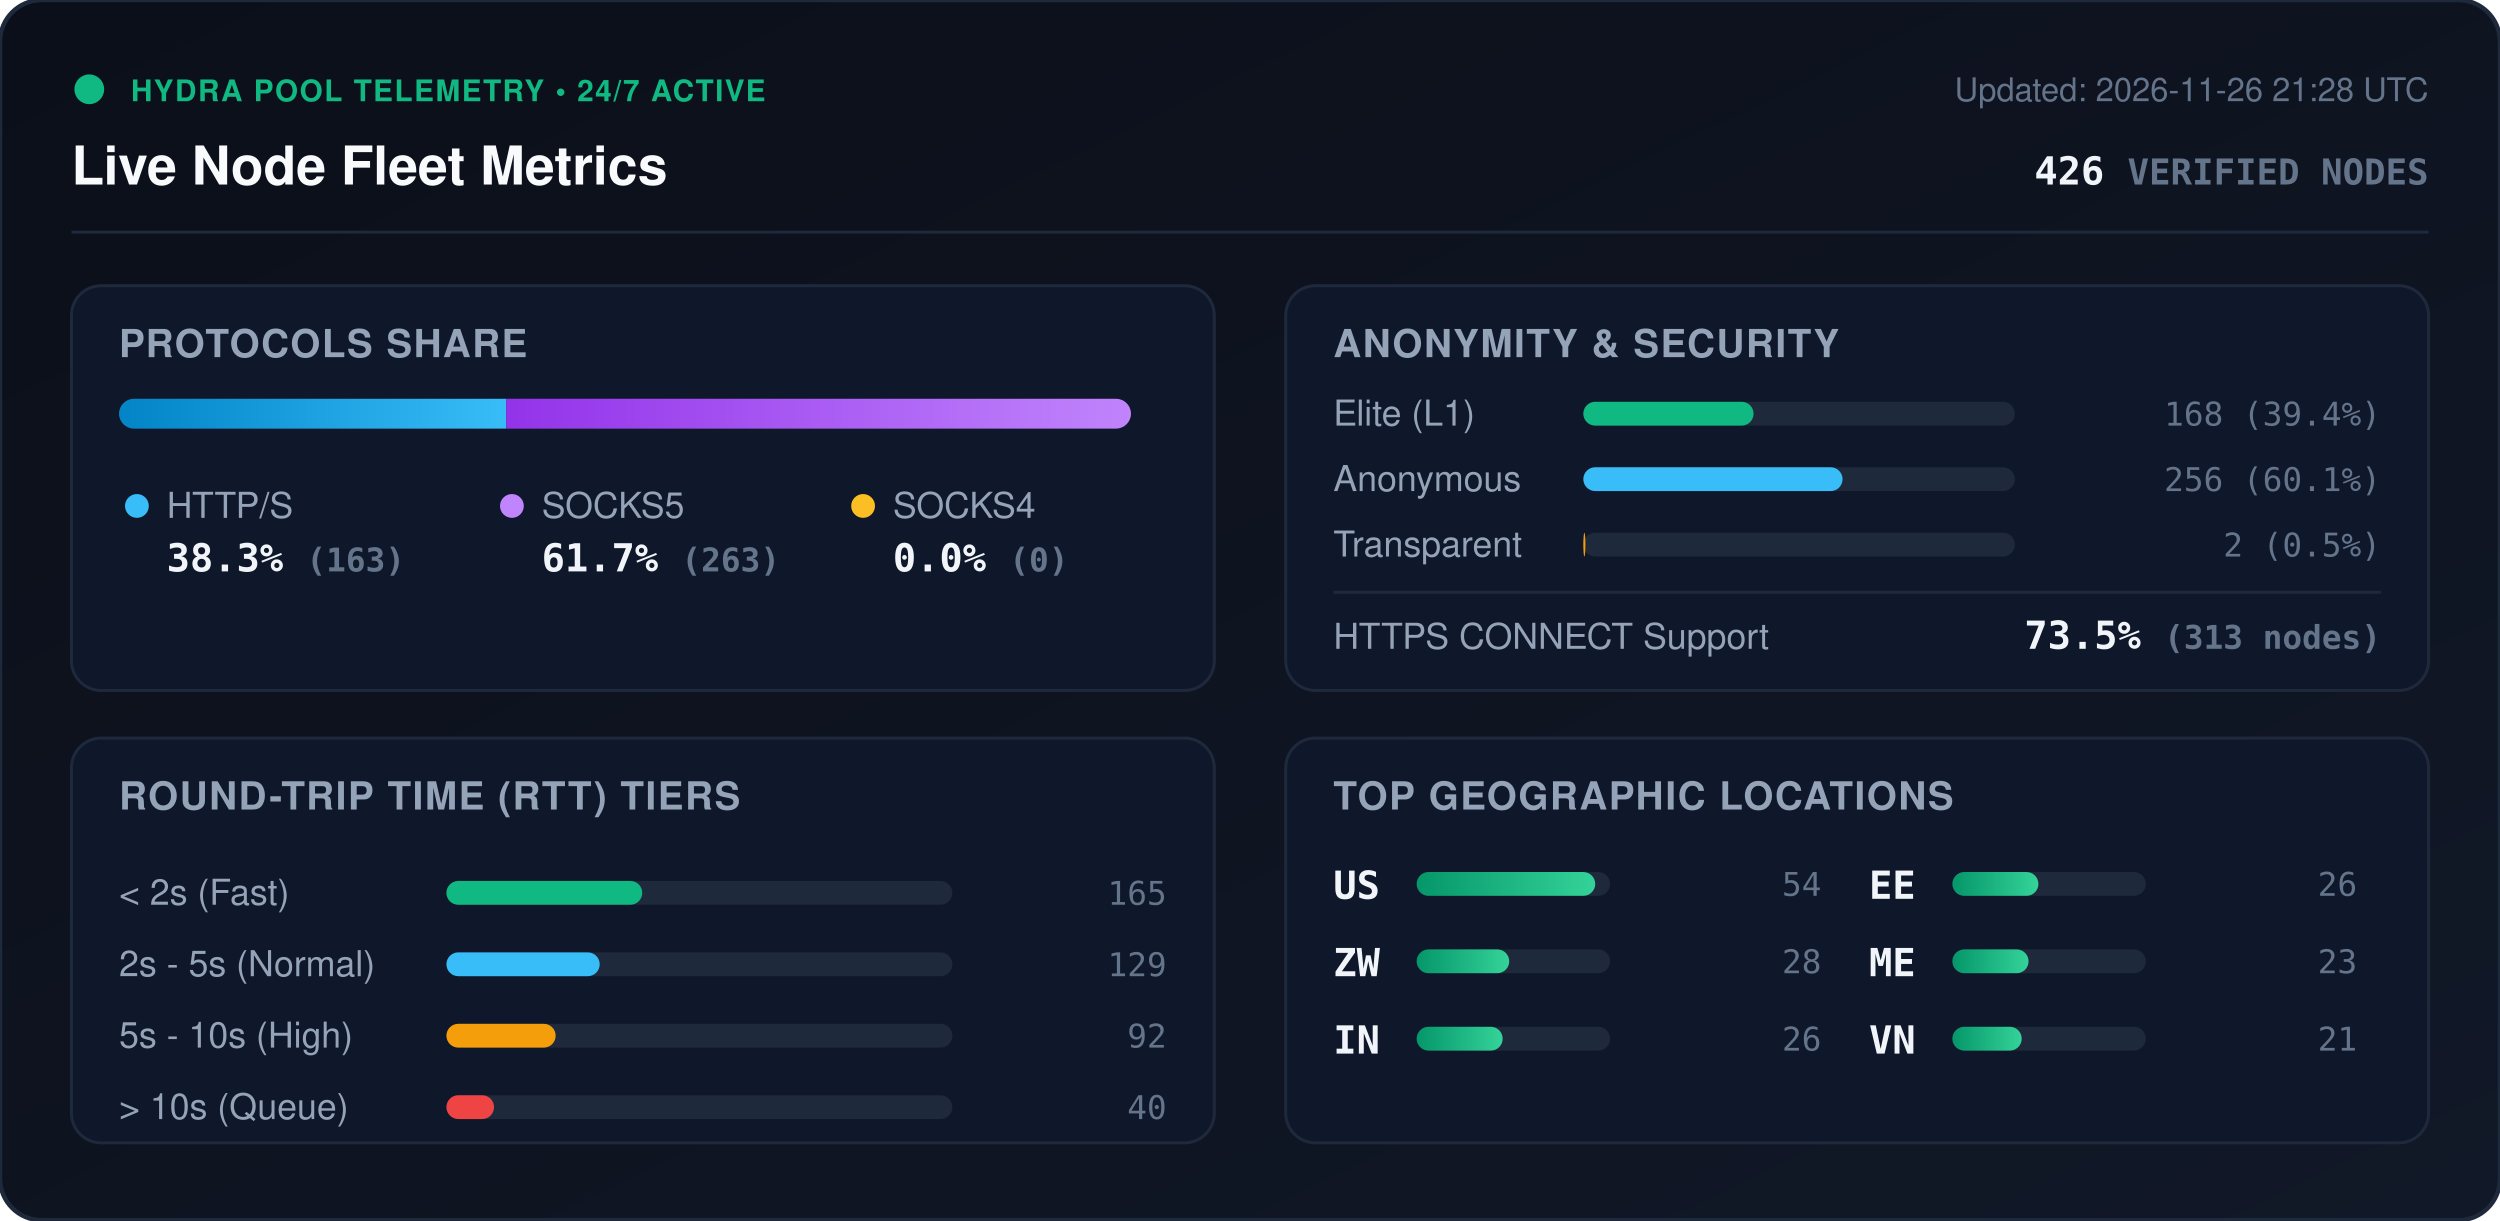
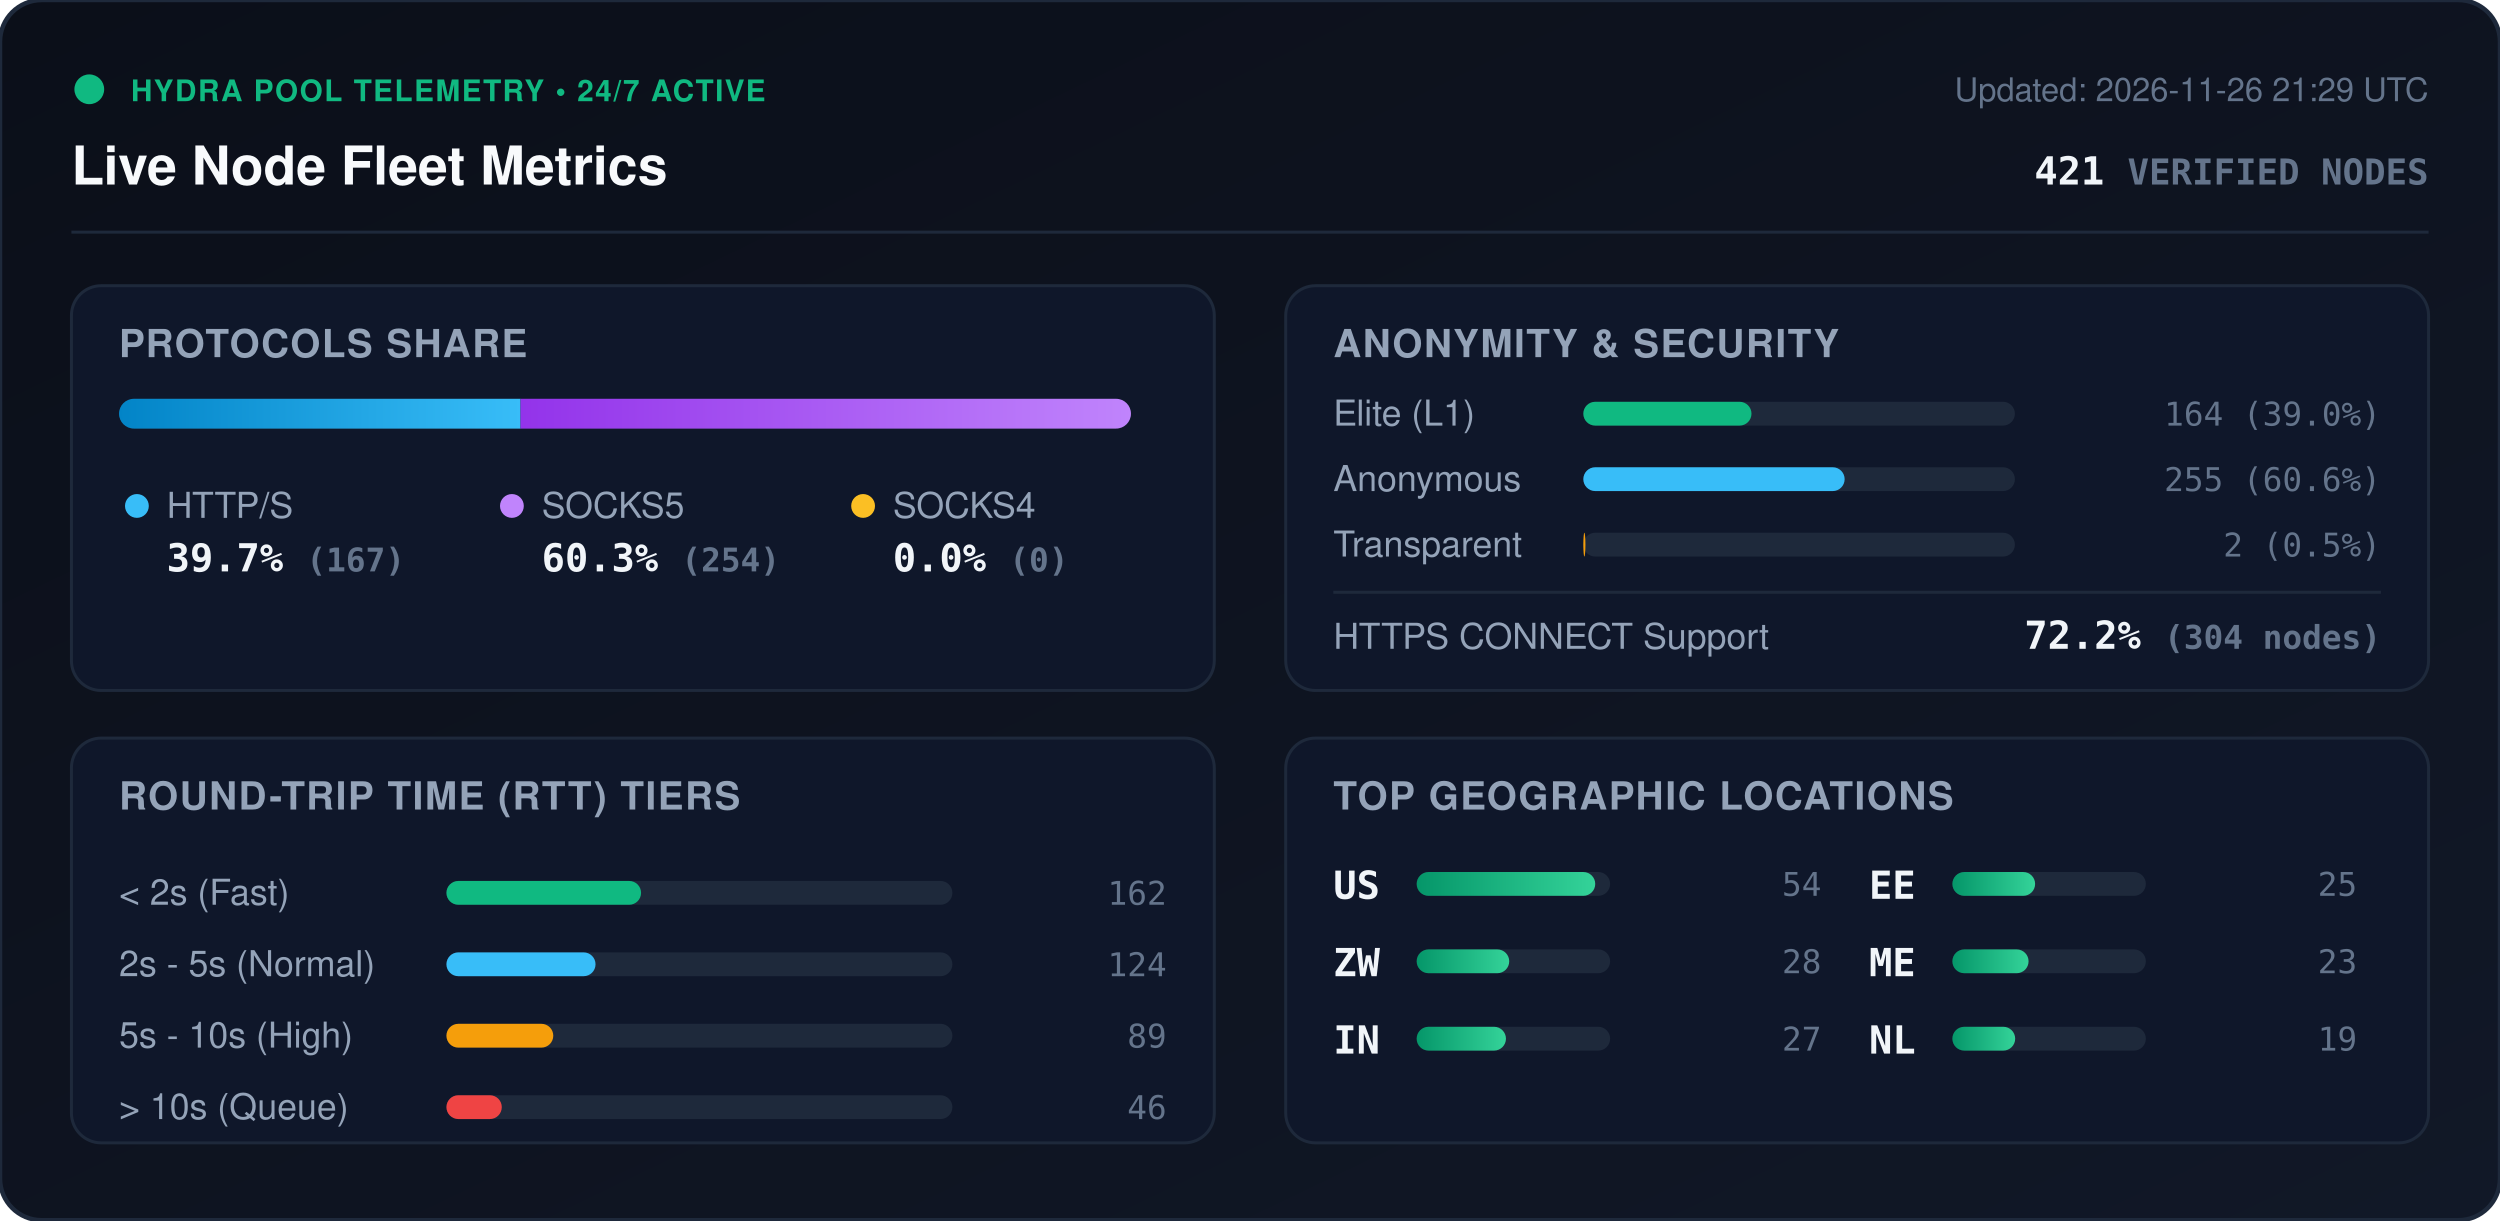
<svg xmlns="http://www.w3.org/2000/svg" viewBox="0 0 840 410" width="840" height="410" style="max-width: 100%; height: auto;">
  <defs>
    <linearGradient id="bg" x1="0%" y1="0%" x2="100%" y2="100%">
      <stop offset="0%" stop-color="#0b0f19" />
      <stop offset="100%" stop-color="#111827" />
    </linearGradient>
    <linearGradient id="bar-http" x1="0%" y1="0%" x2="100%" y2="0%">
      <stop offset="0%" stop-color="#0284c7" />
      <stop offset="100%" stop-color="#38bdf8" />
    </linearGradient>
    <linearGradient id="bar-socks5" x1="0%" y1="0%" x2="100%" y2="0%">
      <stop offset="0%" stop-color="#9333ea" />
      <stop offset="100%" stop-color="#c084fc" />
    </linearGradient>
    <linearGradient id="bar-socks4" x1="0%" y1="0%" x2="100%" y2="0%">
      <stop offset="0%" stop-color="#d97706" />
      <stop offset="100%" stop-color="#fbbf24" />
    </linearGradient>
    <linearGradient id="bar-green" x1="0%" y1="0%" x2="100%" y2="0%">
      <stop offset="0%" stop-color="#059669" />
      <stop offset="100%" stop-color="#34d399" />
    </linearGradient>
    <clipPath id="prog-track-clip">
      <rect width="340.0" height="10" rx="5" />
    </clipPath>
    <style>
      .title { font: 700 18px -apple-system, BlinkMacSystemFont, 'Segoe UI', Helvetica, Arial, sans-serif; fill: #f8fafc; }
      .sub { font: 500 11px -apple-system, BlinkMacSystemFont, 'Segoe UI', Helvetica, Arial, sans-serif; fill: #64748b; }
      .section-hdr { font: 600 13px -apple-system, BlinkMacSystemFont, 'Segoe UI', Helvetica, Arial, sans-serif; fill: #94a3b8; letter-spacing: 0.5px; }
      .metric-val { font: 700 13px -apple-system, BlinkMacSystemFont, 'Segoe UI', Helvetica, Arial, sans-serif; fill: #f1f5f9; }
      .metric-lbl { font: 500 12px -apple-system, BlinkMacSystemFont, 'Segoe UI', Helvetica, Arial, sans-serif; fill: #94a3b8; }
      .badge-txt { font: 700 10px -apple-system, BlinkMacSystemFont, 'Segoe UI', Helvetica, Arial, sans-serif; fill: #10b981; letter-spacing: 0.5px; }
      .mono { font-family: ui-monospace, SFMono-Regular, Menlo, Monaco, Consolas, monospace; }
      .pulse { animation: beacon 2s infinite ease-in-out; }
      @keyframes beacon { 0%, 100% { opacity: 1; } 50% { opacity: 0.35; } }
    </style>
  </defs>
  <rect width="840" height="410" rx="14" fill="url(#bg)" stroke="#1e293b" stroke-width="1.5" />
  <g transform="translate(24, 24)">
    <circle cx="6" cy="6" r="5" fill="#10b981" class="pulse" />
    <text x="20" y="10" class="badge-txt">HYDRA POOL TELEMETRY • 24/7 ACTIVE</text>
    <text x="0" y="38" class="title">Live Node Fleet Metrics</text>
-     <text x="792" y="10" text-anchor="end" class="sub">Updated: 2026-11-26 21:28 UTC</text>
-     <text x="792" y="38" text-anchor="end" class="metric-val mono" fill="#38bdf8">426 <tspan font-size="12" fill="#64748b">VERIFIED NODES</tspan>
+     <text x="792" y="10" text-anchor="end" class="sub">Updated: 2026-11-26 21:29 UTC</text>
+     <text x="792" y="38" text-anchor="end" class="metric-val mono" fill="#38bdf8">421 <tspan font-size="12" fill="#64748b">VERIFIED NODES</tspan>
    </text>
  </g>
  <line x1="24" y1="78" x2="816" y2="78" stroke="#1e293b" stroke-width="1" />
  <g transform="translate(24, 96)">
    <rect width="384" height="136" rx="10" fill="#0f172a" stroke="#1e293b" />
    <text x="16" y="24" class="section-hdr">PROTOCOLS SHARE</text>
    <g transform="translate(16, 38)">
      <rect width="340.0" height="10" rx="5" fill="#1e293b" />
      <g clip-path="url(#prog-track-clip)">
-         <rect x="0" width="130.1" height="10" fill="url(#bar-http)" />
-         <rect x="130.1" width="209.9" height="10" fill="url(#bar-socks5)" />
+         <rect x="0" width="134.9" height="10" fill="url(#bar-http)" />
+         <rect x="134.9" width="205.1" height="10" fill="url(#bar-socks5)" />
        <rect x="340.0" width="0.0" height="10" fill="url(#bar-socks4)" />
      </g>
    </g>
    <g transform="translate(16, 68)">
      <circle cx="6" cy="6" r="4" fill="#38bdf8" />
      <text x="16" y="10" class="metric-lbl">HTTP/S</text>
-       <text x="16" y="28" class="metric-val mono">38.3% <tspan font-size="11" fill="#64748b">(163)</tspan>
+       <text x="16" y="28" class="metric-val mono">39.7% <tspan font-size="11" fill="#64748b">(167)</tspan>
      </text>
      <circle cx="132" cy="6" r="4" fill="#c084fc" />
      <text x="142" y="10" class="metric-lbl">SOCKS5</text>
-       <text x="142" y="28" class="metric-val mono">61.7% <tspan font-size="11" fill="#64748b">(263)</tspan>
+       <text x="142" y="28" class="metric-val mono">60.3% <tspan font-size="11" fill="#64748b">(254)</tspan>
      </text>
      <circle cx="250" cy="6" r="4" fill="#fbbf24" />
      <text x="260" y="10" class="metric-lbl">SOCKS4</text>
      <text x="260" y="28" class="metric-val mono">0.0% <tspan font-size="11" fill="#64748b">(0)</tspan>
      </text>
    </g>
  </g>
  <g transform="translate(432, 96)">
    <rect width="384" height="136" rx="10" fill="#0f172a" stroke="#1e293b" />
    <text x="16" y="24" class="section-hdr">ANONYMITY &amp; SECURITY</text>
    <text x="16" y="47" class="metric-lbl">Elite (L1)</text>
    <rect x="100" y="39" width="145.0" height="8" rx="4" fill="#1e293b" />
-     <rect x="100" y="39" width="57.2" height="8" rx="4" fill="#10b981" />
-     <text x="368" y="47" text-anchor="end" class="mono sub" fill="#e2e8f0">168 (39.4%)</text>
+     <rect x="100" y="39" width="56.5" height="8" rx="4" fill="#10b981" />
+     <text x="368" y="47" text-anchor="end" class="mono sub" fill="#e2e8f0">164 (39.0%)</text>
    <text x="16" y="69" class="metric-lbl">Anonymous</text>
    <rect x="100" y="61" width="145.0" height="8" rx="4" fill="#1e293b" />
-     <rect x="100" y="61" width="87.1" height="8" rx="4" fill="#38bdf8" />
-     <text x="368" y="69" text-anchor="end" class="mono sub" fill="#e2e8f0">256 (60.1%)</text>
+     <rect x="100" y="61" width="87.8" height="8" rx="4" fill="#38bdf8" />
+     <text x="368" y="69" text-anchor="end" class="mono sub" fill="#e2e8f0">255 (60.6%)</text>
    <text x="16" y="91" class="metric-lbl">Transparent</text>
    <rect x="100" y="83" width="145.0" height="8" rx="4" fill="#1e293b" />
    <rect x="100" y="83" width="0.7" height="8" rx="4" fill="#f59e0b" />
    <text x="368" y="91" text-anchor="end" class="mono sub" fill="#e2e8f0">2 (0.5%)</text>
    <line x1="16" y1="103" x2="368" y2="103" stroke="#1e293b" stroke-width="1" />
    <text x="16" y="122" class="metric-lbl">HTTPS CONNECT Support</text>
-     <text x="368" y="122" text-anchor="end" class="metric-val mono" fill="#34d399">73.5% <tspan font-size="11" fill="#64748b">(313 nodes)</tspan>
+     <text x="368" y="122" text-anchor="end" class="metric-val mono" fill="#34d399">72.2% <tspan font-size="11" fill="#64748b">(304 nodes)</tspan>
    </text>
  </g>
  <g transform="translate(24, 248)">
    <rect width="384" height="136" rx="10" fill="#0f172a" stroke="#1e293b" />
    <text x="16" y="24" class="section-hdr">ROUND-TRIP TIME (RTT) TIERS</text>
    <g transform="translate(16, 42)">
      <text x="0" y="14" class="metric-lbl">&lt; 2s (Fast)</text>
      <rect x="110" y="6" width="170" height="8" rx="4" fill="#1e293b" />
-       <rect x="110" y="6" width="65.8" height="8" rx="4" fill="#10b981" />
-       <text x="352" y="14" text-anchor="end" class="mono sub">165</text>
+       <rect x="110" y="6" width="65.4" height="8" rx="4" fill="#10b981" />
+       <text x="352" y="14" text-anchor="end" class="mono sub">162</text>
      <text x="0" y="38" class="metric-lbl">2s - 5s (Normal)</text>
      <rect x="110" y="30" width="170" height="8" rx="4" fill="#1e293b" />
-       <rect x="110" y="30" width="51.5" height="8" rx="4" fill="#38bdf8" />
-       <text x="352" y="38" text-anchor="end" class="mono sub">129</text>
+       <rect x="110" y="30" width="50.1" height="8" rx="4" fill="#38bdf8" />
+       <text x="352" y="38" text-anchor="end" class="mono sub">124</text>
      <text x="0" y="62" class="metric-lbl">5s - 10s (High)</text>
      <rect x="110" y="54" width="170" height="8" rx="4" fill="#1e293b" />
-       <rect x="110" y="54" width="36.7" height="8" rx="4" fill="#f59e0b" />
-       <text x="352" y="62" text-anchor="end" class="mono sub">92</text>
+       <rect x="110" y="54" width="35.9" height="8" rx="4" fill="#f59e0b" />
+       <text x="352" y="62" text-anchor="end" class="mono sub">89</text>
      <text x="0" y="86" class="metric-lbl">&gt; 10s (Queue)</text>
      <rect x="110" y="78" width="170" height="8" rx="4" fill="#1e293b" />
-       <rect x="110" y="78" width="16.0" height="8" rx="4" fill="#ef4444" />
-       <text x="352" y="86" text-anchor="end" class="mono sub">40</text>
+       <rect x="110" y="78" width="18.6" height="8" rx="4" fill="#ef4444" />
+       <text x="352" y="86" text-anchor="end" class="mono sub">46</text>
    </g>
  </g>
  <g transform="translate(432, 248)">
    <rect width="384" height="136" rx="10" fill="#0f172a" stroke="#1e293b" />
    <text x="16" y="24" class="section-hdr">TOP GEOGRAPHIC LOCATIONS</text>
    <g transform="translate(16, 42)">
      <g transform="translate(0, 0)">
        <text x="0" y="12" class="mono metric-val" font-size="12">US</text>
        <rect x="28" y="3" width="65" height="8" rx="4" fill="#1e293b" />
        <rect x="28" y="3" width="60.0" height="8" rx="4" fill="url(#bar-green)" />
        <text x="164" y="11" text-anchor="end" class="mono sub">54</text>
      </g>
      <g transform="translate(0, 26)">
        <text x="0" y="12" class="mono metric-val" font-size="12">ZW</text>
        <rect x="28" y="3" width="65" height="8" rx="4" fill="#1e293b" />
        <rect x="28" y="3" width="31.1" height="8" rx="4" fill="url(#bar-green)" />
        <text x="164" y="11" text-anchor="end" class="mono sub">28</text>
      </g>
      <g transform="translate(0, 52)">
        <text x="0" y="12" class="mono metric-val" font-size="12">IN</text>
        <rect x="28" y="3" width="65" height="8" rx="4" fill="#1e293b" />
-         <rect x="28" y="3" width="28.9" height="8" rx="4" fill="url(#bar-green)" />
-         <text x="164" y="11" text-anchor="end" class="mono sub">26</text>
+         <rect x="28" y="3" width="30.0" height="8" rx="4" fill="url(#bar-green)" />
+         <text x="164" y="11" text-anchor="end" class="mono sub">27</text>
      </g>
      <g transform="translate(180, 0)">
        <text x="0" y="12" class="mono metric-val" font-size="12">EE</text>
        <rect x="28" y="3" width="65" height="8" rx="4" fill="#1e293b" />
-         <rect x="28" y="3" width="28.9" height="8" rx="4" fill="url(#bar-green)" />
-         <text x="164" y="11" text-anchor="end" class="mono sub">26</text>
+         <rect x="28" y="3" width="27.8" height="8" rx="4" fill="url(#bar-green)" />
+         <text x="164" y="11" text-anchor="end" class="mono sub">25</text>
      </g>
      <g transform="translate(180, 26)">
        <text x="0" y="12" class="mono metric-val" font-size="12">ME</text>
        <rect x="28" y="3" width="65" height="8" rx="4" fill="#1e293b" />
        <rect x="28" y="3" width="25.6" height="8" rx="4" fill="url(#bar-green)" />
        <text x="164" y="11" text-anchor="end" class="mono sub">23</text>
      </g>
      <g transform="translate(180, 52)">
-         <text x="0" y="12" class="mono metric-val" font-size="12">VN</text>
+         <text x="0" y="12" class="mono metric-val" font-size="12">NL</text>
        <rect x="28" y="3" width="65" height="8" rx="4" fill="#1e293b" />
-         <rect x="28" y="3" width="23.3" height="8" rx="4" fill="url(#bar-green)" />
-         <text x="164" y="11" text-anchor="end" class="mono sub">21</text>
+         <rect x="28" y="3" width="21.1" height="8" rx="4" fill="url(#bar-green)" />
+         <text x="164" y="11" text-anchor="end" class="mono sub">19</text>
      </g>
    </g>
  </g>
</svg>
